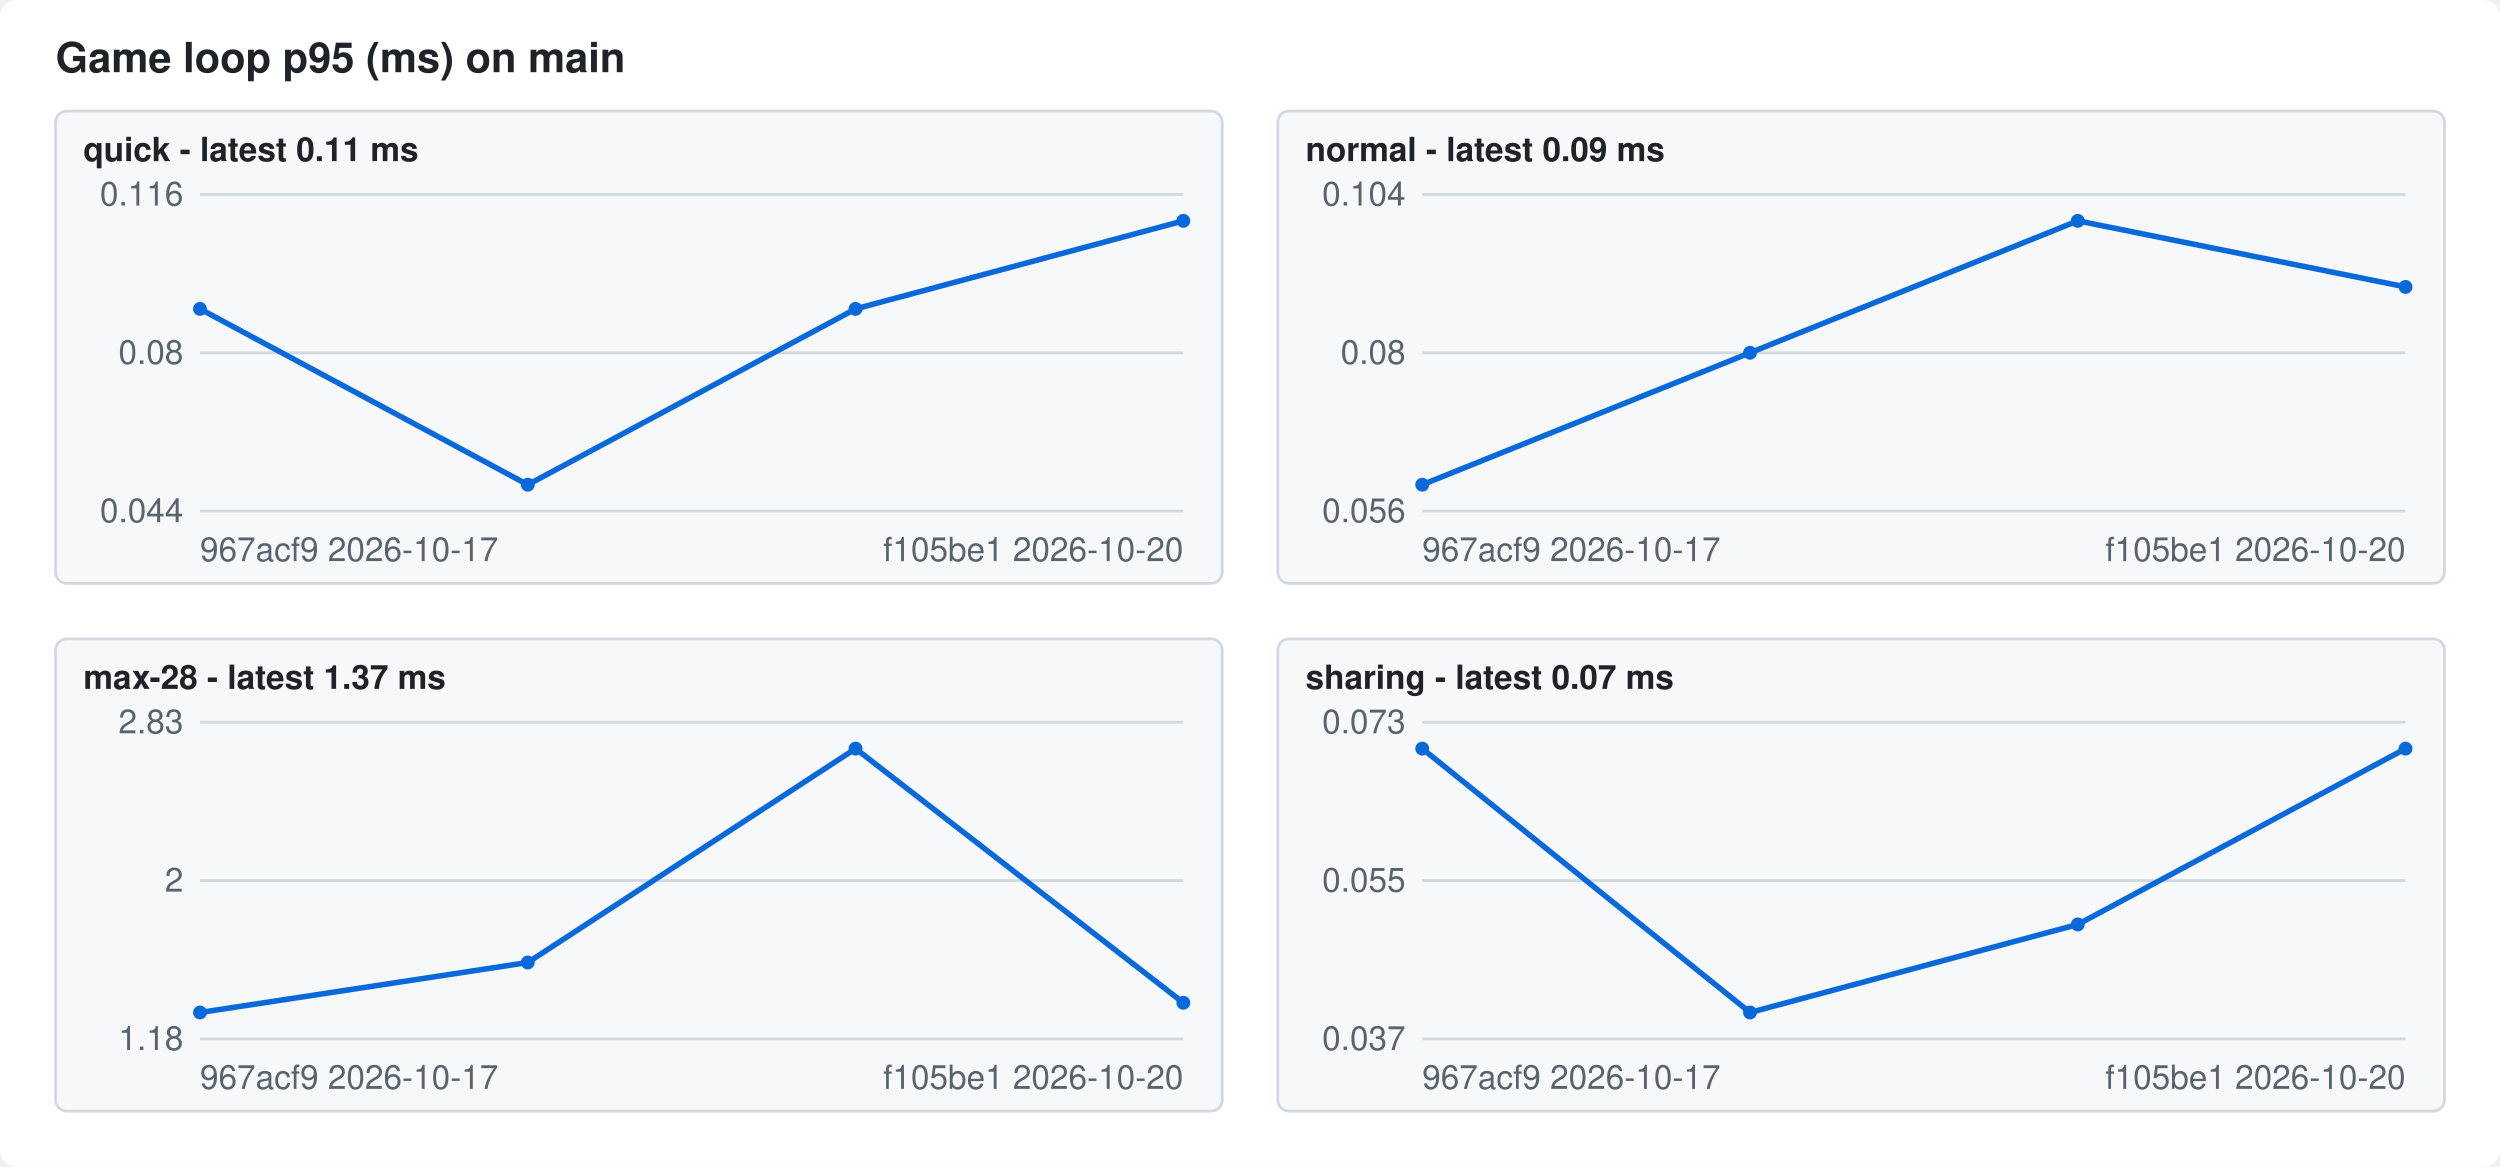
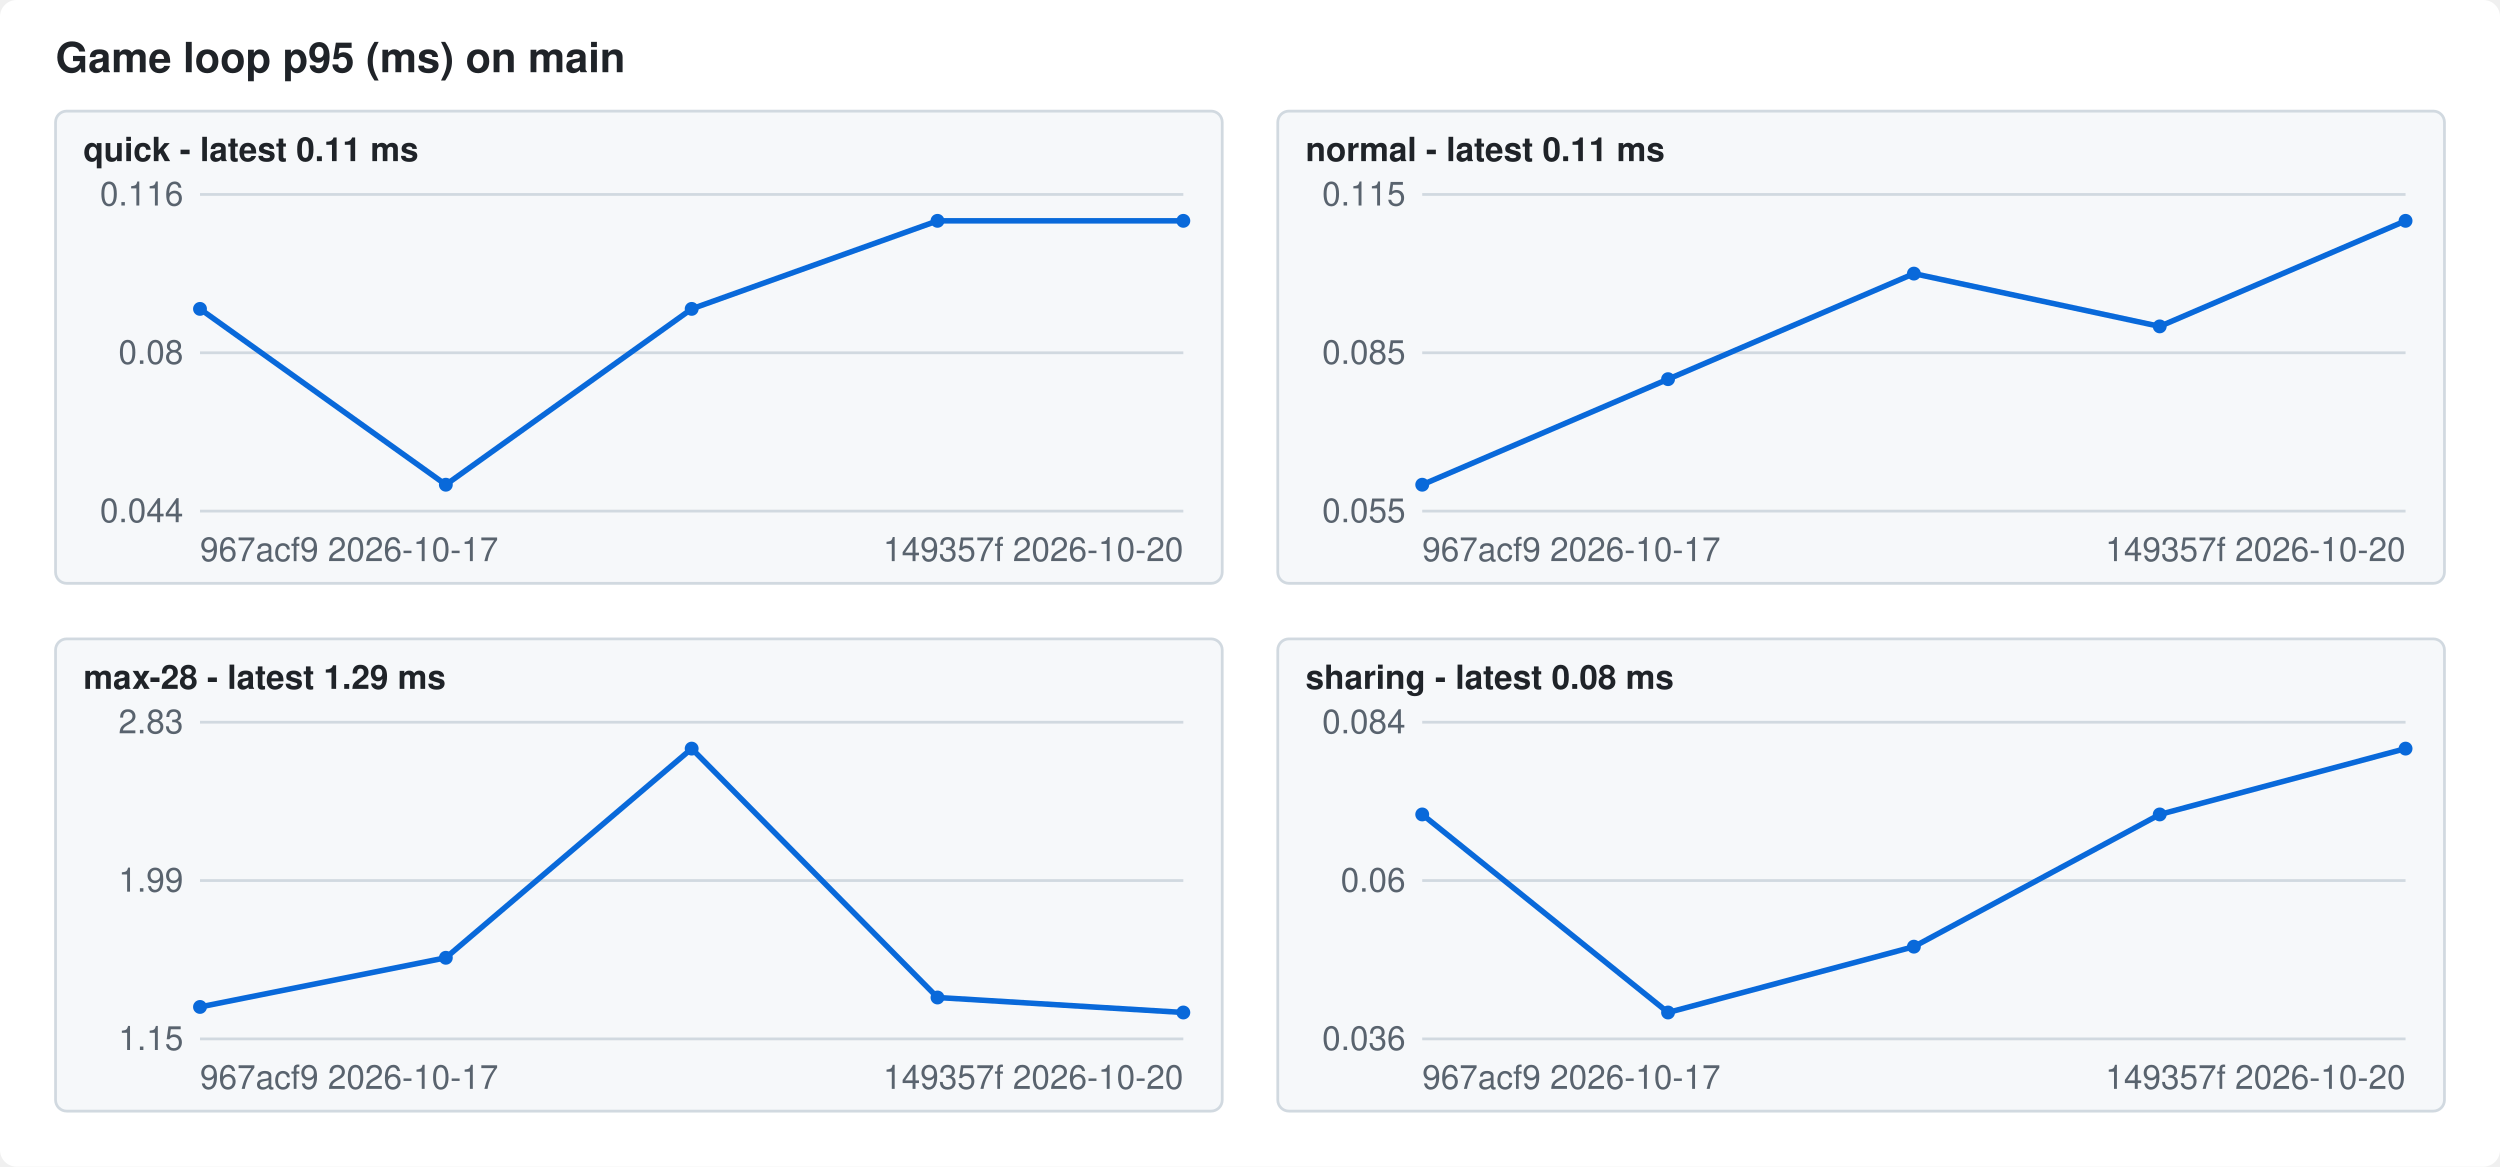
<svg xmlns="http://www.w3.org/2000/svg" width="900" height="420" viewBox="0 0 900 420" font-family="-apple-system,Segoe UI,Helvetica,Arial,sans-serif" font-size="12">
  <style>.bg{fill:#ffffff}.fg{fill:#1f2328}.mute{fill:#59636e}.grid{stroke:#d1d9e0}.line{stroke:#0969da}.dot{fill:#0969da}.panel{fill:#f6f8fa;stroke:#d1d9e0}@media (prefers-color-scheme: dark){.bg{fill:#0d1117}.fg{fill:#f0f6fc}.mute{fill:#9198a1}.grid{stroke:#3d444d}.line{stroke:#4493f8}.dot{fill:#4493f8}.panel{fill:#151b23;stroke:#3d444d}}</style>
  <rect class="bg" width="900" height="420" rx="6" />
  <text class="fg" x="20" y="26" font-size="15" font-weight="600">Game loop p95 (ms) on main</text>
  <rect class="panel" x="20" y="40" width="420" height="170" rx="4" />
  <text class="fg" x="30" y="58" font-weight="600">quick - latest 0.11 ms</text>
  <line class="grid" x1="72" x2="426" y1="184.0" y2="184.0" />
  <text class="mute" x="66" y="188.0" text-anchor="end">0.044</text>
  <line class="grid" x1="72" x2="426" y1="127.0" y2="127.0" />
  <text class="mute" x="66" y="131.0" text-anchor="end">0.08</text>
  <line class="grid" x1="72" x2="426" y1="70.0" y2="70.0" />
  <text class="mute" x="66" y="74.0" text-anchor="end">0.116</text>
-   <polyline class="line" fill="none" stroke-width="2" points="72.0,111.2 190.0,174.5 308.0,111.2 426.0,79.5" />
+   <polyline class="line" fill="none" stroke-width="2" points="72.0,111.2 160.5,174.5 249.0,111.2 337.5,79.5 426.0,79.5" />
  <circle class="dot" cx="72.0" cy="111.2" r="2.5" />
-   <circle class="dot" cx="190.0" cy="174.5" r="2.5" />
-   <circle class="dot" cx="308.0" cy="111.2" r="2.5" />
+   <circle class="dot" cx="160.5" cy="174.5" r="2.5" />
+   <circle class="dot" cx="249.0" cy="111.2" r="2.5" />
+   <circle class="dot" cx="337.5" cy="79.5" r="2.5" />
  <circle class="dot" cx="426.0" cy="79.5" r="2.5" />
  <text class="mute" x="72" y="202">967acf9 2026-10-17</text>
-   <text class="mute" x="426" y="202" text-anchor="end">f105be1 2026-10-20</text>
+   <text class="mute" x="426" y="202" text-anchor="end">149357f 2026-10-20</text>
  <rect class="panel" x="460" y="40" width="420" height="170" rx="4" />
-   <text class="fg" x="470" y="58" font-weight="600">normal - latest 0.09 ms</text>
+   <text class="fg" x="470" y="58" font-weight="600">normal - latest 0.11 ms</text>
  <line class="grid" x1="512" x2="866" y1="184.0" y2="184.0" />
-   <text class="mute" x="506" y="188.0" text-anchor="end">0.056</text>
+   <text class="mute" x="506" y="188.0" text-anchor="end">0.055</text>
  <line class="grid" x1="512" x2="866" y1="127.0" y2="127.0" />
-   <text class="mute" x="506" y="131.0" text-anchor="end">0.08</text>
+   <text class="mute" x="506" y="131.0" text-anchor="end">0.085</text>
  <line class="grid" x1="512" x2="866" y1="70.0" y2="70.0" />
-   <text class="mute" x="506" y="74.0" text-anchor="end">0.104</text>
-   <polyline class="line" fill="none" stroke-width="2" points="512.0,174.5 630.0,127.0 748.0,79.5 866.0,103.3" />
+   <text class="mute" x="506" y="74.0" text-anchor="end">0.115</text>
+   <polyline class="line" fill="none" stroke-width="2" points="512.0,174.5 600.5,136.5 689.0,98.5 777.5,117.5 866.0,79.5" />
  <circle class="dot" cx="512.0" cy="174.5" r="2.5" />
-   <circle class="dot" cx="630.0" cy="127.0" r="2.5" />
-   <circle class="dot" cx="748.0" cy="79.5" r="2.5" />
-   <circle class="dot" cx="866.0" cy="103.3" r="2.5" />
+   <circle class="dot" cx="600.5" cy="136.5" r="2.5" />
+   <circle class="dot" cx="689.0" cy="98.5" r="2.5" />
+   <circle class="dot" cx="777.5" cy="117.5" r="2.5" />
+   <circle class="dot" cx="866.0" cy="79.5" r="2.5" />
  <text class="mute" x="512" y="202">967acf9 2026-10-17</text>
-   <text class="mute" x="866" y="202" text-anchor="end">f105be1 2026-10-20</text>
+   <text class="mute" x="866" y="202" text-anchor="end">149357f 2026-10-20</text>
  <rect class="panel" x="20" y="230" width="420" height="170" rx="4" />
-   <text class="fg" x="30" y="248" font-weight="600">max-28 - latest 1.37 ms</text>
+   <text class="fg" x="30" y="248" font-weight="600">max-28 - latest 1.29 ms</text>
  <line class="grid" x1="72" x2="426" y1="374.0" y2="374.0" />
-   <text class="mute" x="66" y="378.0" text-anchor="end">1.18</text>
+   <text class="mute" x="66" y="378.0" text-anchor="end">1.15</text>
  <line class="grid" x1="72" x2="426" y1="317.0" y2="317.0" />
-   <text class="mute" x="66" y="321.0" text-anchor="end">2</text>
+   <text class="mute" x="66" y="321.0" text-anchor="end">1.99</text>
  <line class="grid" x1="72" x2="426" y1="260.0" y2="260.0" />
  <text class="mute" x="66" y="264.0" text-anchor="end">2.83</text>
-   <polyline class="line" fill="none" stroke-width="2" points="72.0,364.5 190.0,346.5 308.0,269.5 426.0,361.0" />
-   <circle class="dot" cx="72.0" cy="364.5" r="2.5" />
-   <circle class="dot" cx="190.0" cy="346.5" r="2.5" />
-   <circle class="dot" cx="308.0" cy="269.5" r="2.5" />
-   <circle class="dot" cx="426.0" cy="361.0" r="2.5" />
+   <polyline class="line" fill="none" stroke-width="2" points="72.0,362.5 160.5,344.8 249.0,269.5 337.5,359.1 426.0,364.5" />
+   <circle class="dot" cx="72.0" cy="362.5" r="2.5" />
+   <circle class="dot" cx="160.5" cy="344.8" r="2.5" />
+   <circle class="dot" cx="249.0" cy="269.5" r="2.5" />
+   <circle class="dot" cx="337.5" cy="359.1" r="2.5" />
+   <circle class="dot" cx="426.0" cy="364.5" r="2.5" />
  <text class="mute" x="72" y="392">967acf9 2026-10-17</text>
-   <text class="mute" x="426" y="392" text-anchor="end">f105be1 2026-10-20</text>
+   <text class="mute" x="426" y="392" text-anchor="end">149357f 2026-10-20</text>
  <rect class="panel" x="460" y="230" width="420" height="170" rx="4" />
-   <text class="fg" x="470" y="248" font-weight="600">sharing - latest 0.07 ms</text>
+   <text class="fg" x="470" y="248" font-weight="600">sharing - latest 0.08 ms</text>
  <line class="grid" x1="512" x2="866" y1="374.0" y2="374.0" />
-   <text class="mute" x="506" y="378.0" text-anchor="end">0.037</text>
+   <text class="mute" x="506" y="378.0" text-anchor="end">0.036</text>
  <line class="grid" x1="512" x2="866" y1="317.0" y2="317.0" />
-   <text class="mute" x="506" y="321.0" text-anchor="end">0.055</text>
+   <text class="mute" x="506" y="321.0" text-anchor="end">0.06</text>
  <line class="grid" x1="512" x2="866" y1="260.0" y2="260.0" />
-   <text class="mute" x="506" y="264.0" text-anchor="end">0.073</text>
-   <polyline class="line" fill="none" stroke-width="2" points="512.0,269.5 630.0,364.5 748.0,332.8 866.0,269.5" />
-   <circle class="dot" cx="512.0" cy="269.5" r="2.5" />
-   <circle class="dot" cx="630.0" cy="364.5" r="2.5" />
-   <circle class="dot" cx="748.0" cy="332.8" r="2.5" />
+   <text class="mute" x="506" y="264.0" text-anchor="end">0.084</text>
+   <polyline class="line" fill="none" stroke-width="2" points="512.0,293.2 600.5,364.5 689.0,340.8 777.5,293.2 866.0,269.5" />
+   <circle class="dot" cx="512.0" cy="293.2" r="2.5" />
+   <circle class="dot" cx="600.5" cy="364.5" r="2.5" />
+   <circle class="dot" cx="689.0" cy="340.8" r="2.5" />
+   <circle class="dot" cx="777.5" cy="293.2" r="2.5" />
  <circle class="dot" cx="866.0" cy="269.5" r="2.5" />
  <text class="mute" x="512" y="392">967acf9 2026-10-17</text>
-   <text class="mute" x="866" y="392" text-anchor="end">f105be1 2026-10-20</text>
+   <text class="mute" x="866" y="392" text-anchor="end">149357f 2026-10-20</text>
</svg>
